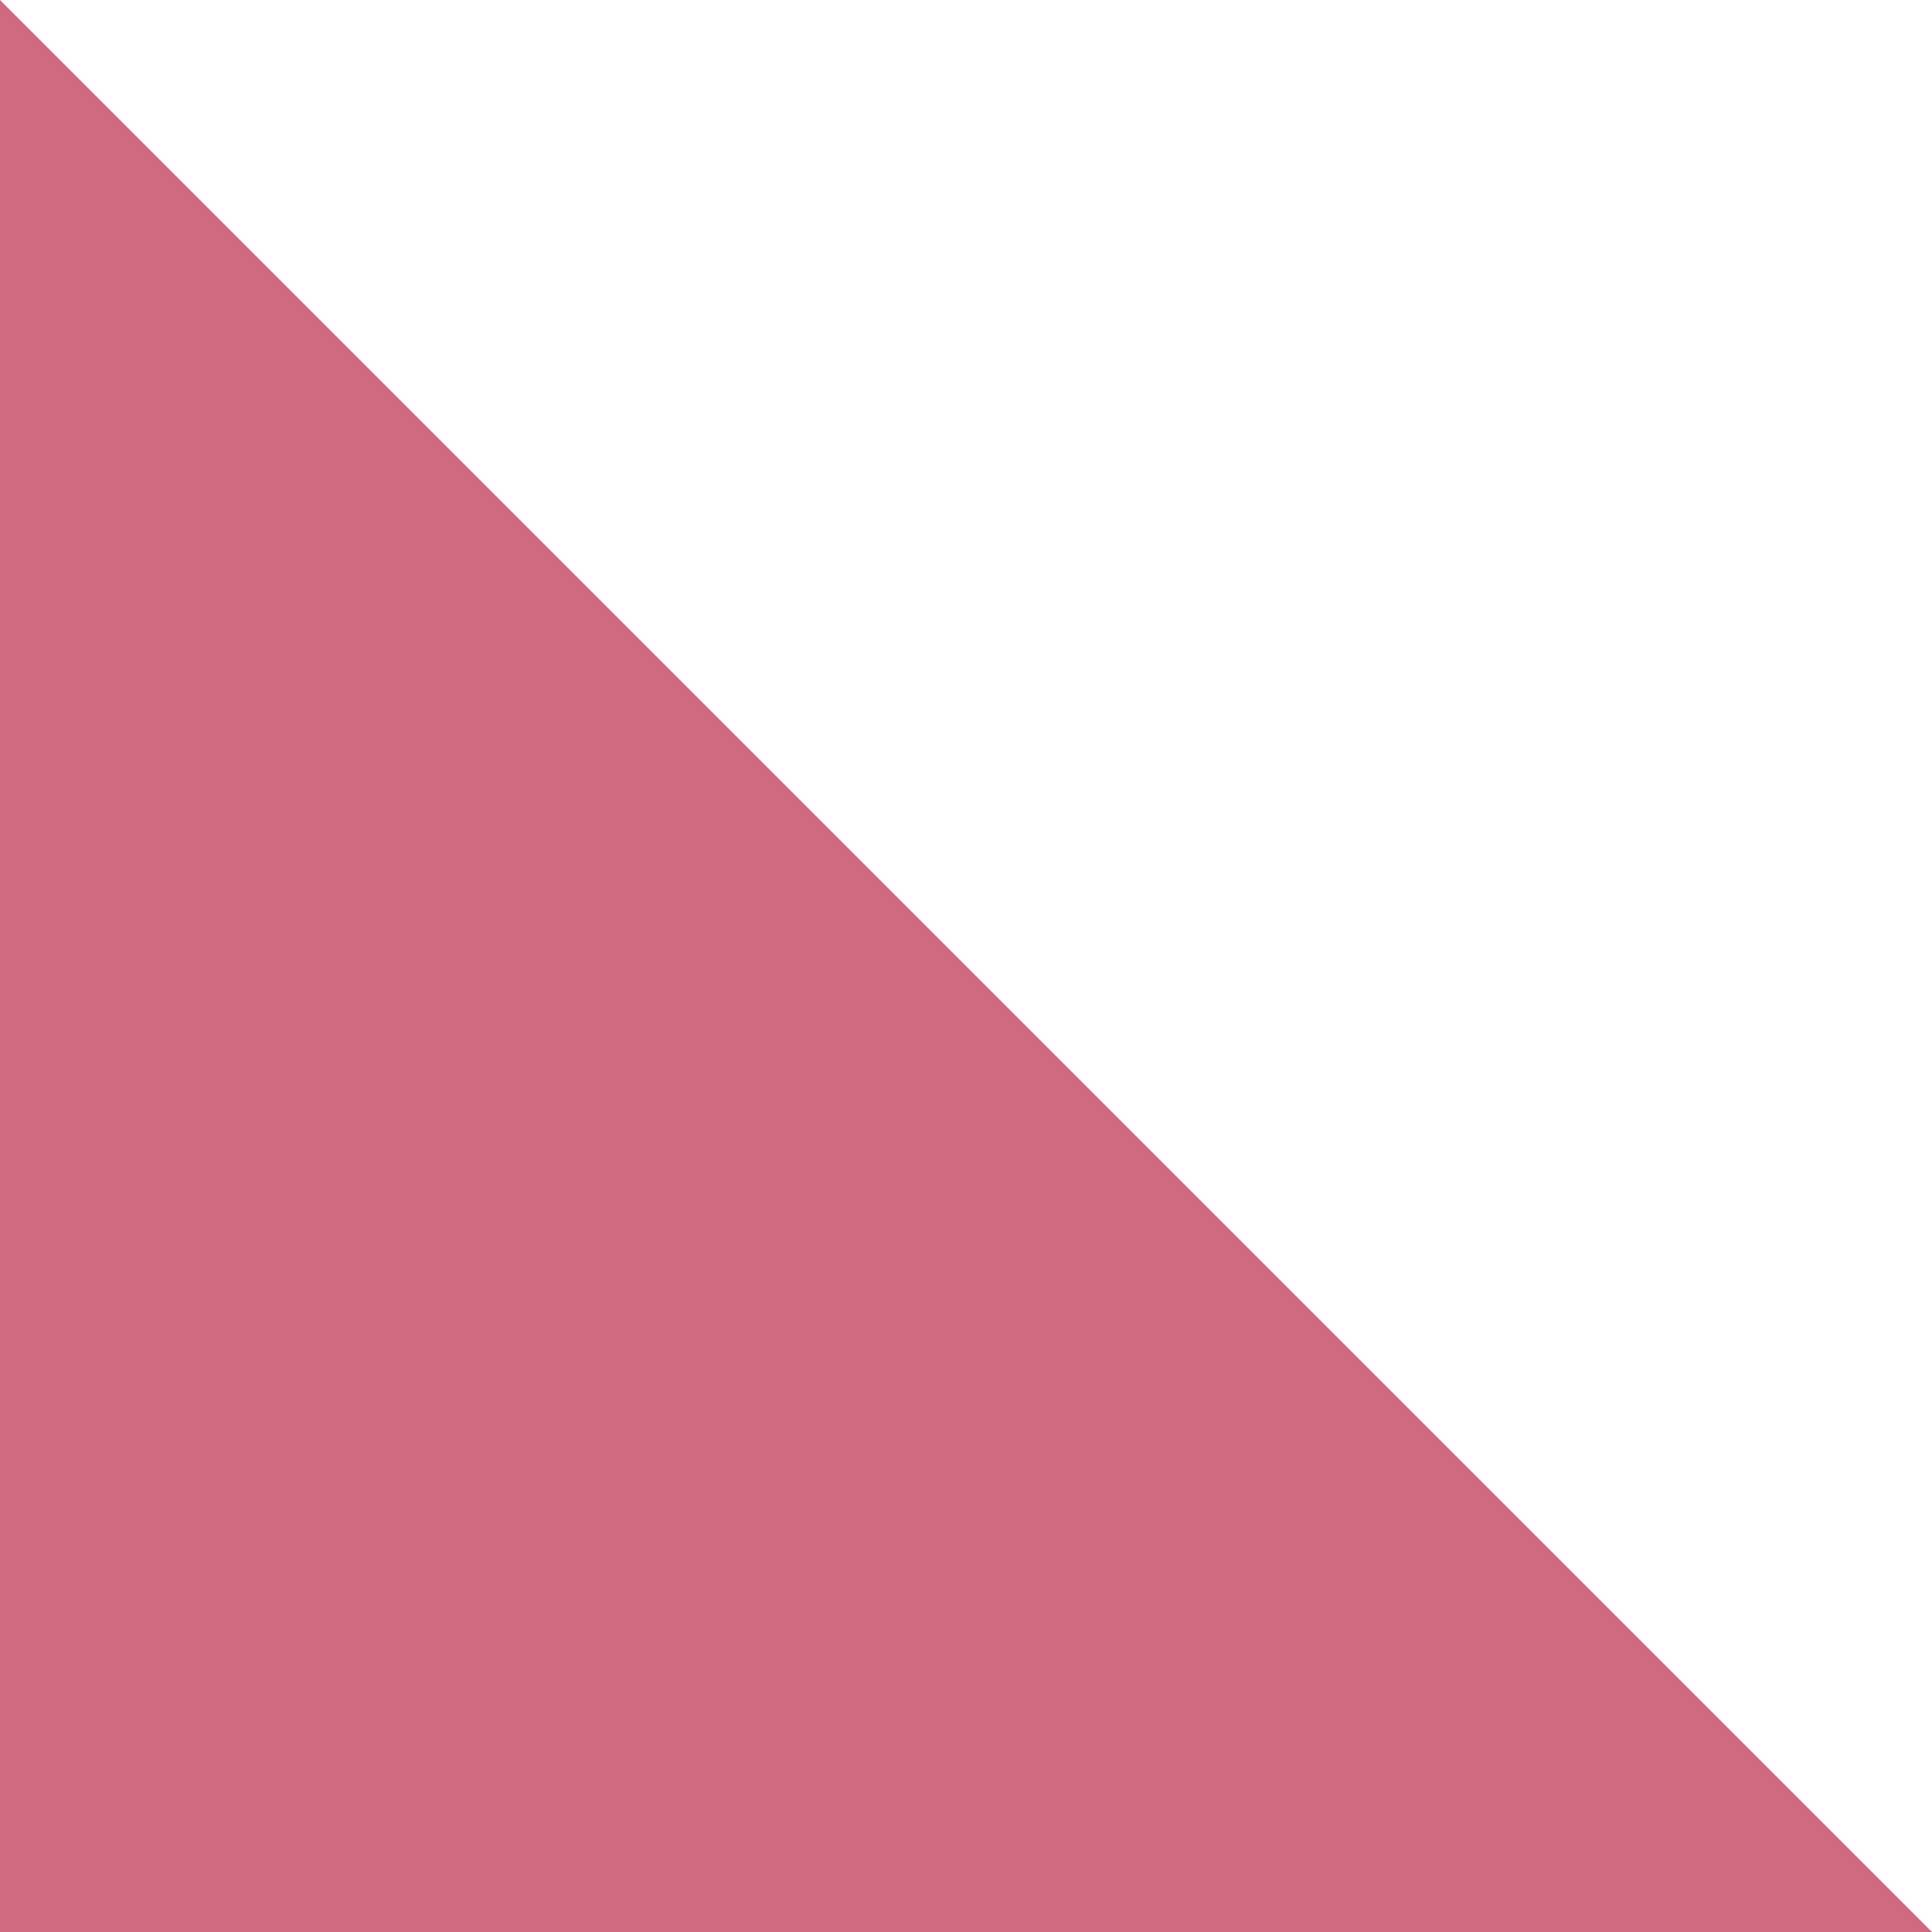
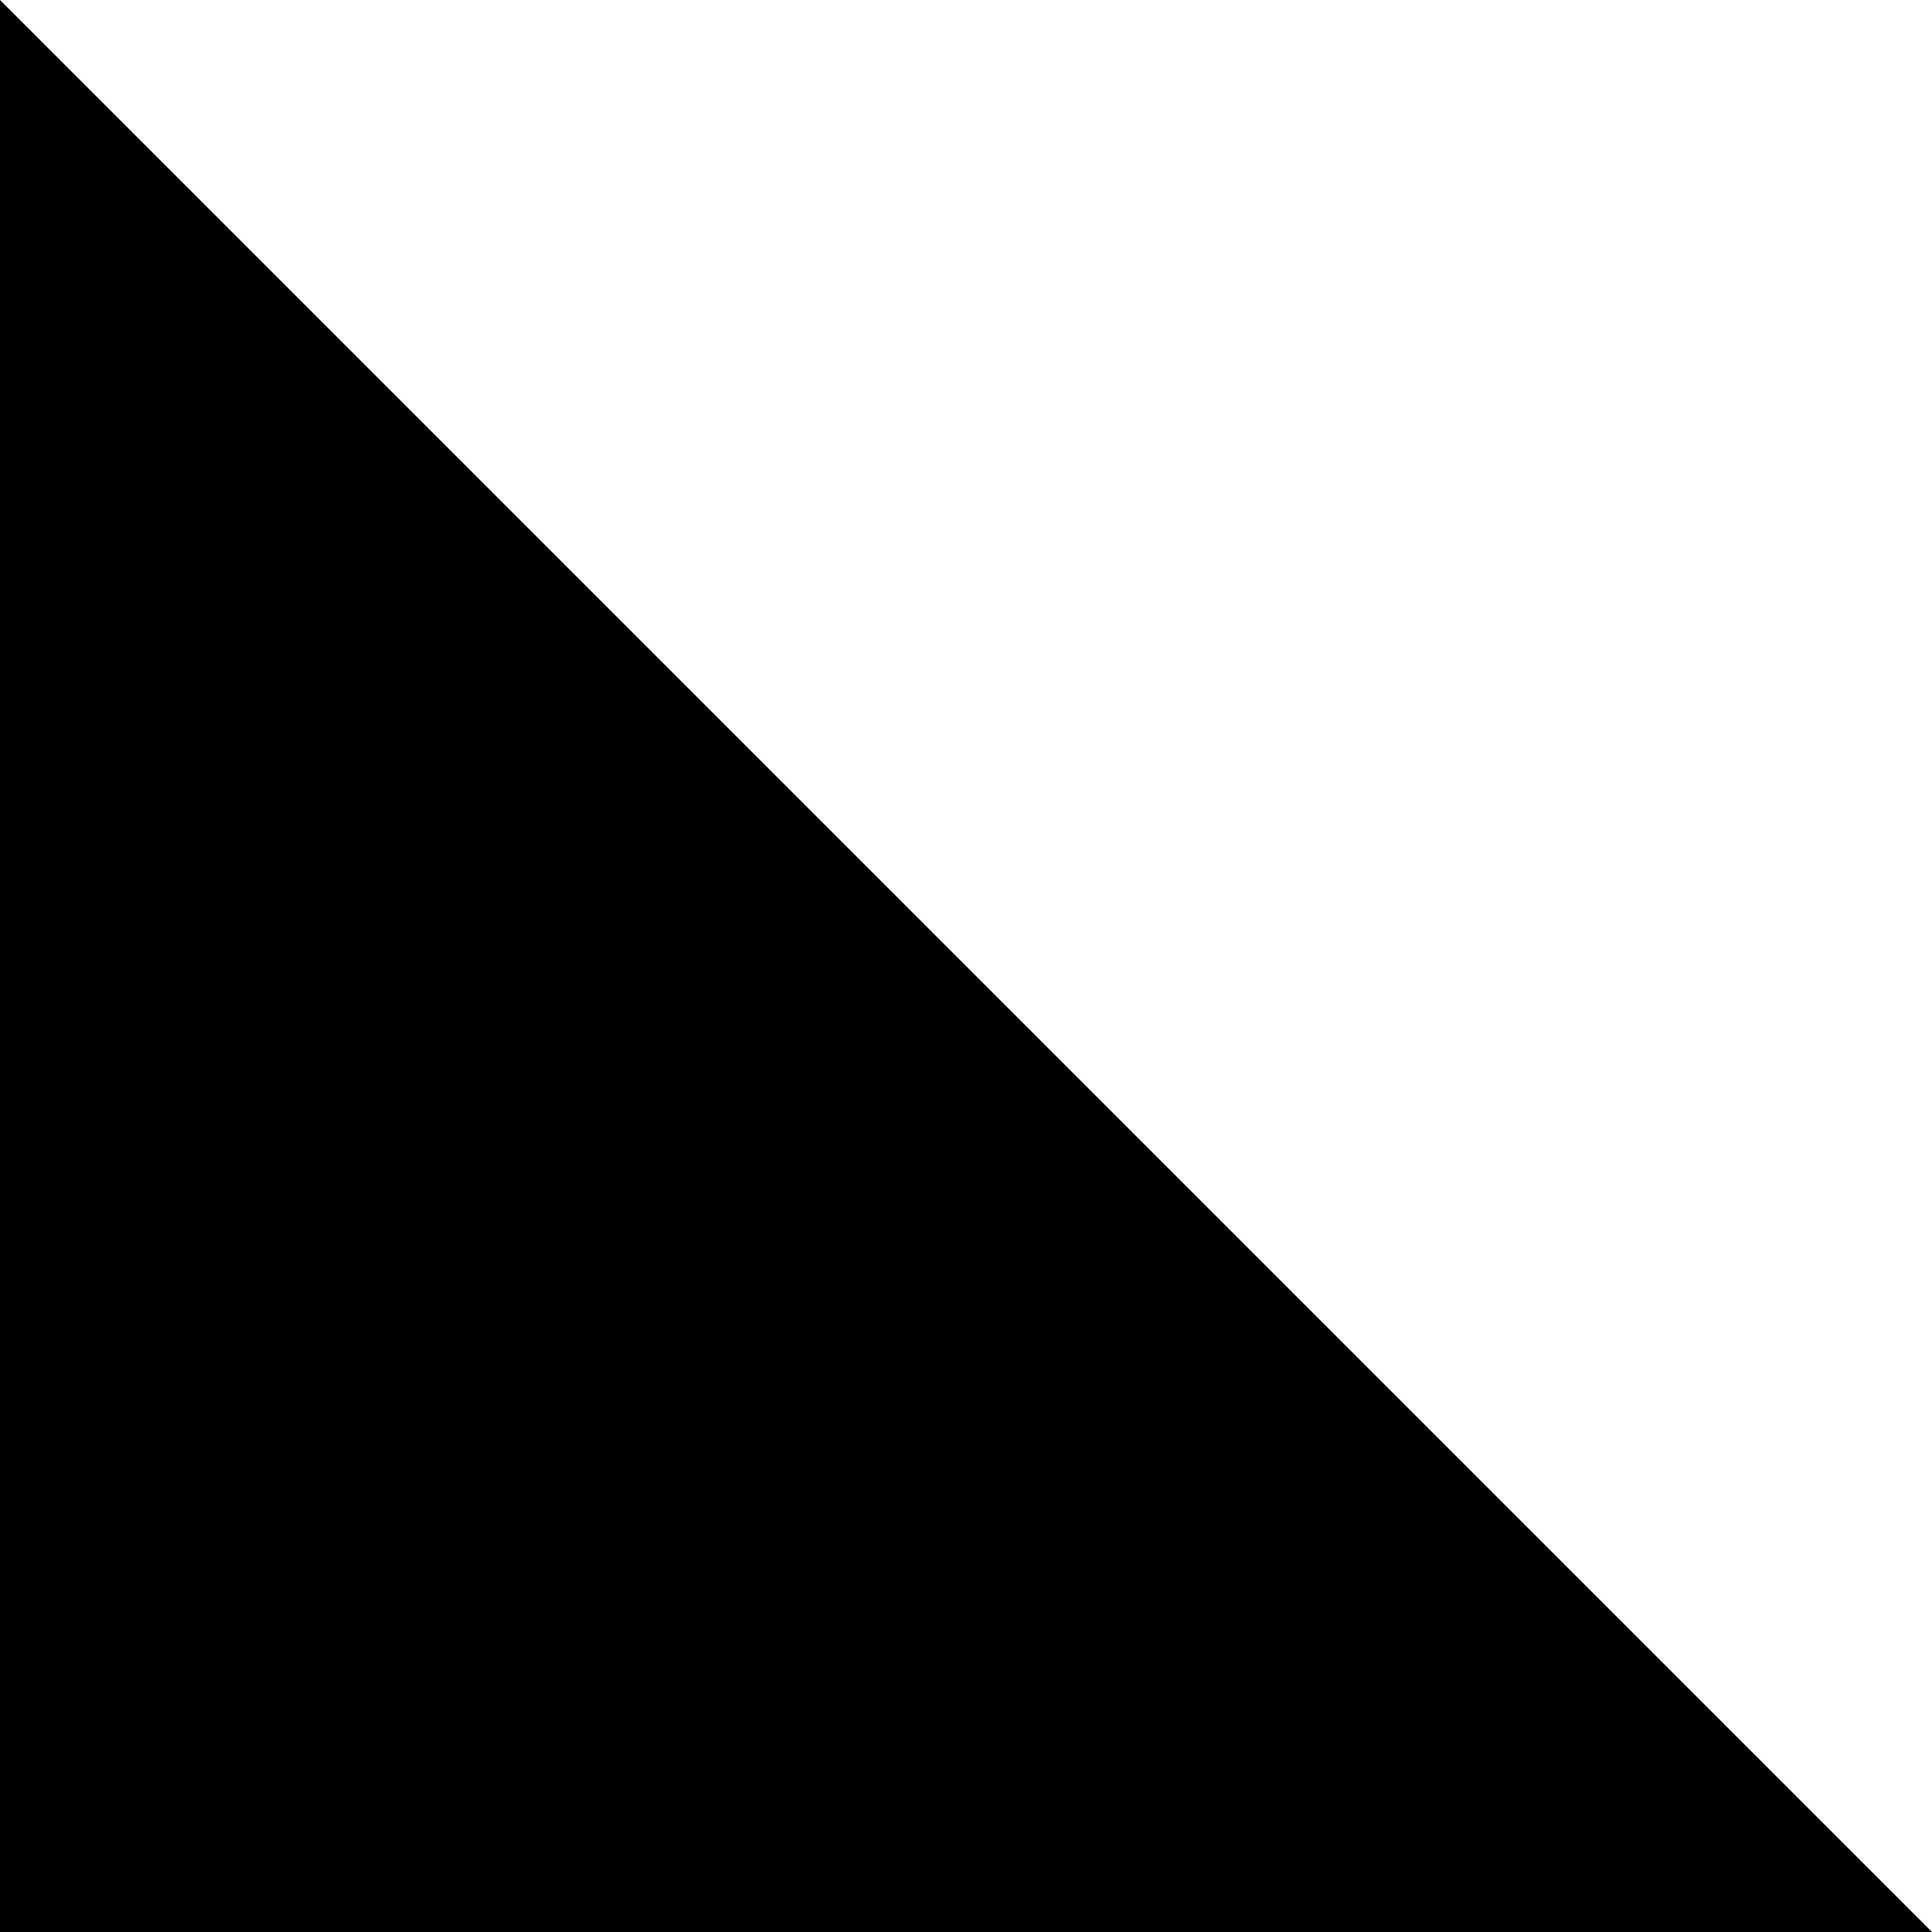
<svg xmlns="http://www.w3.org/2000/svg" viewBox="0 0 100 100" preserveAspectRatio="none">
-   <path d="M0,100 v-100 L100,100 Z" fill="#cf6a80" />
+   <path d="M0,100 v-100 L100,100 Z" />
</svg>
